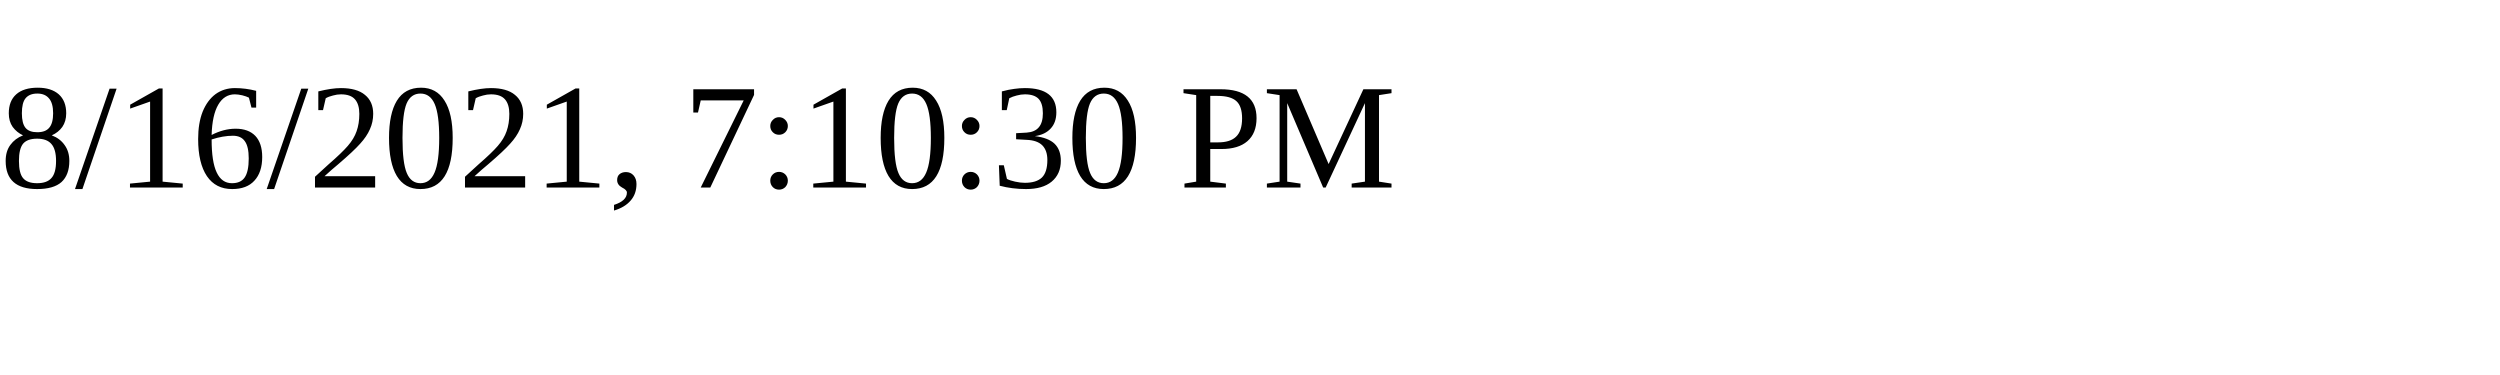
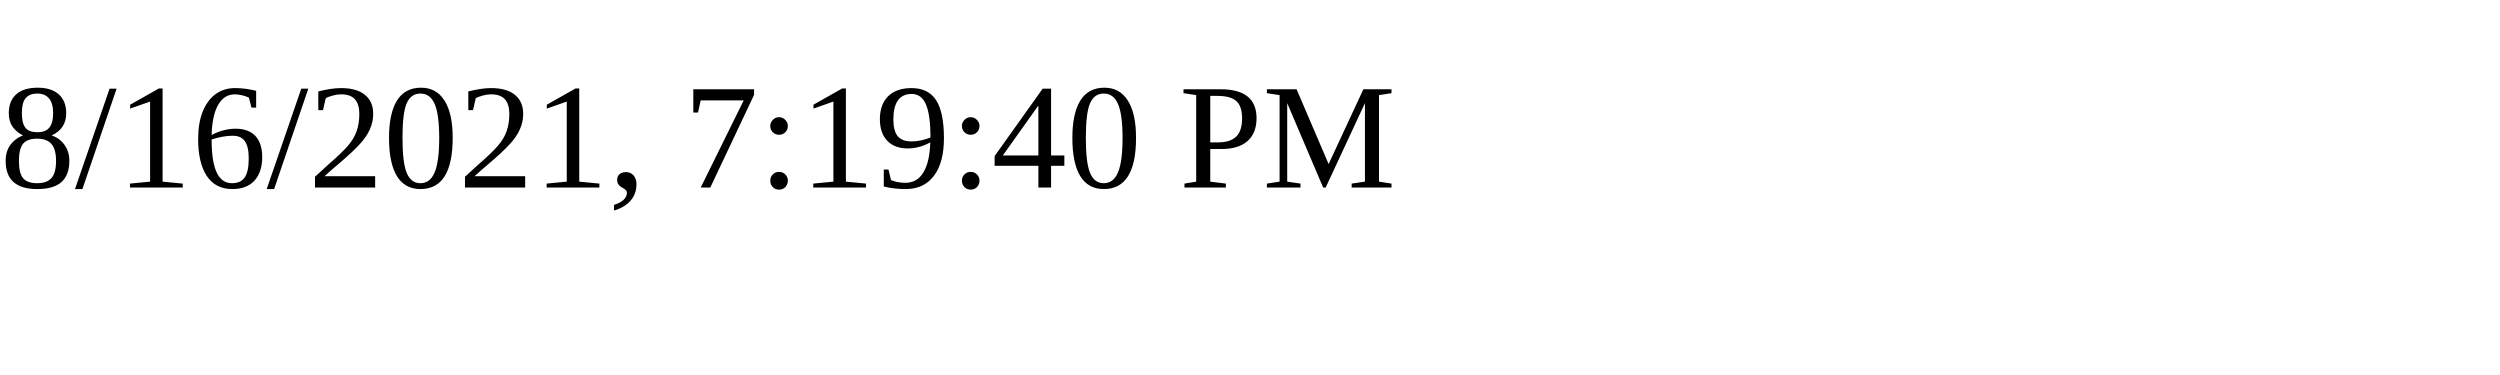
<svg xmlns="http://www.w3.org/2000/svg" height="30" width="200">
-   <text x="0" y="15">8/16/2021, 7:10:30 PM</text>
+   <text x="0" y="15">8/16/2021, 7:19:40 PM</text>
</svg>
